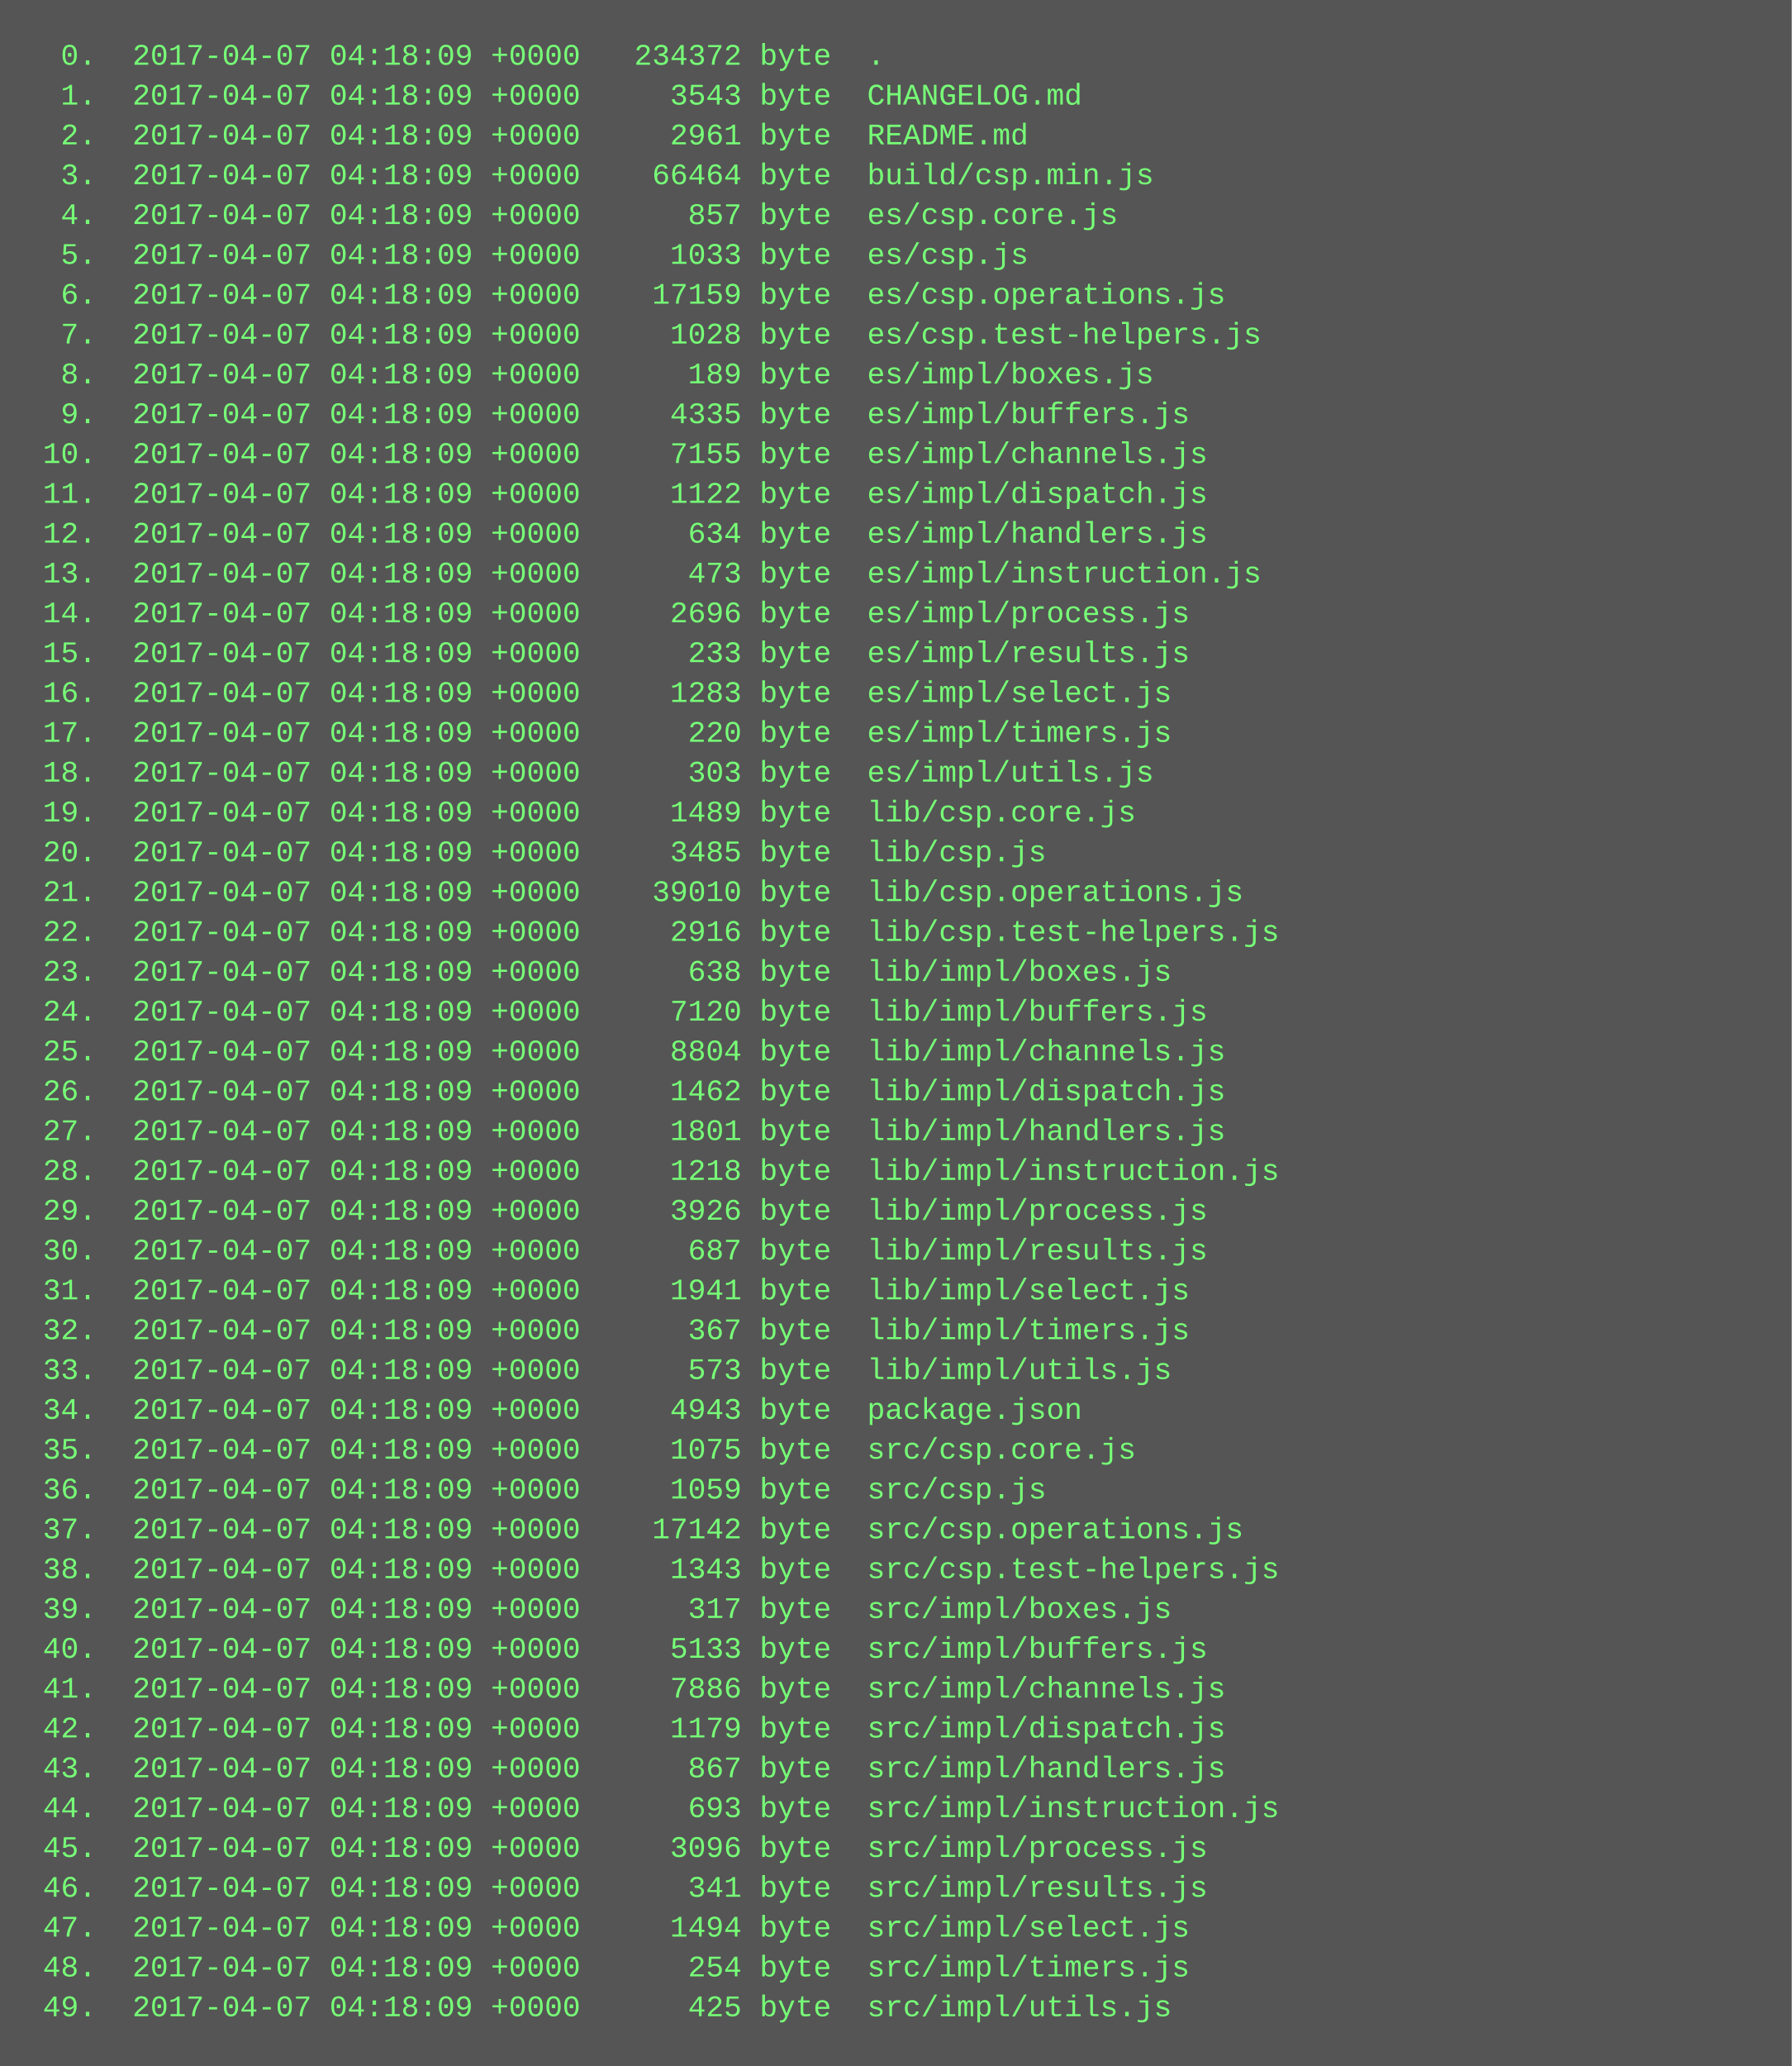
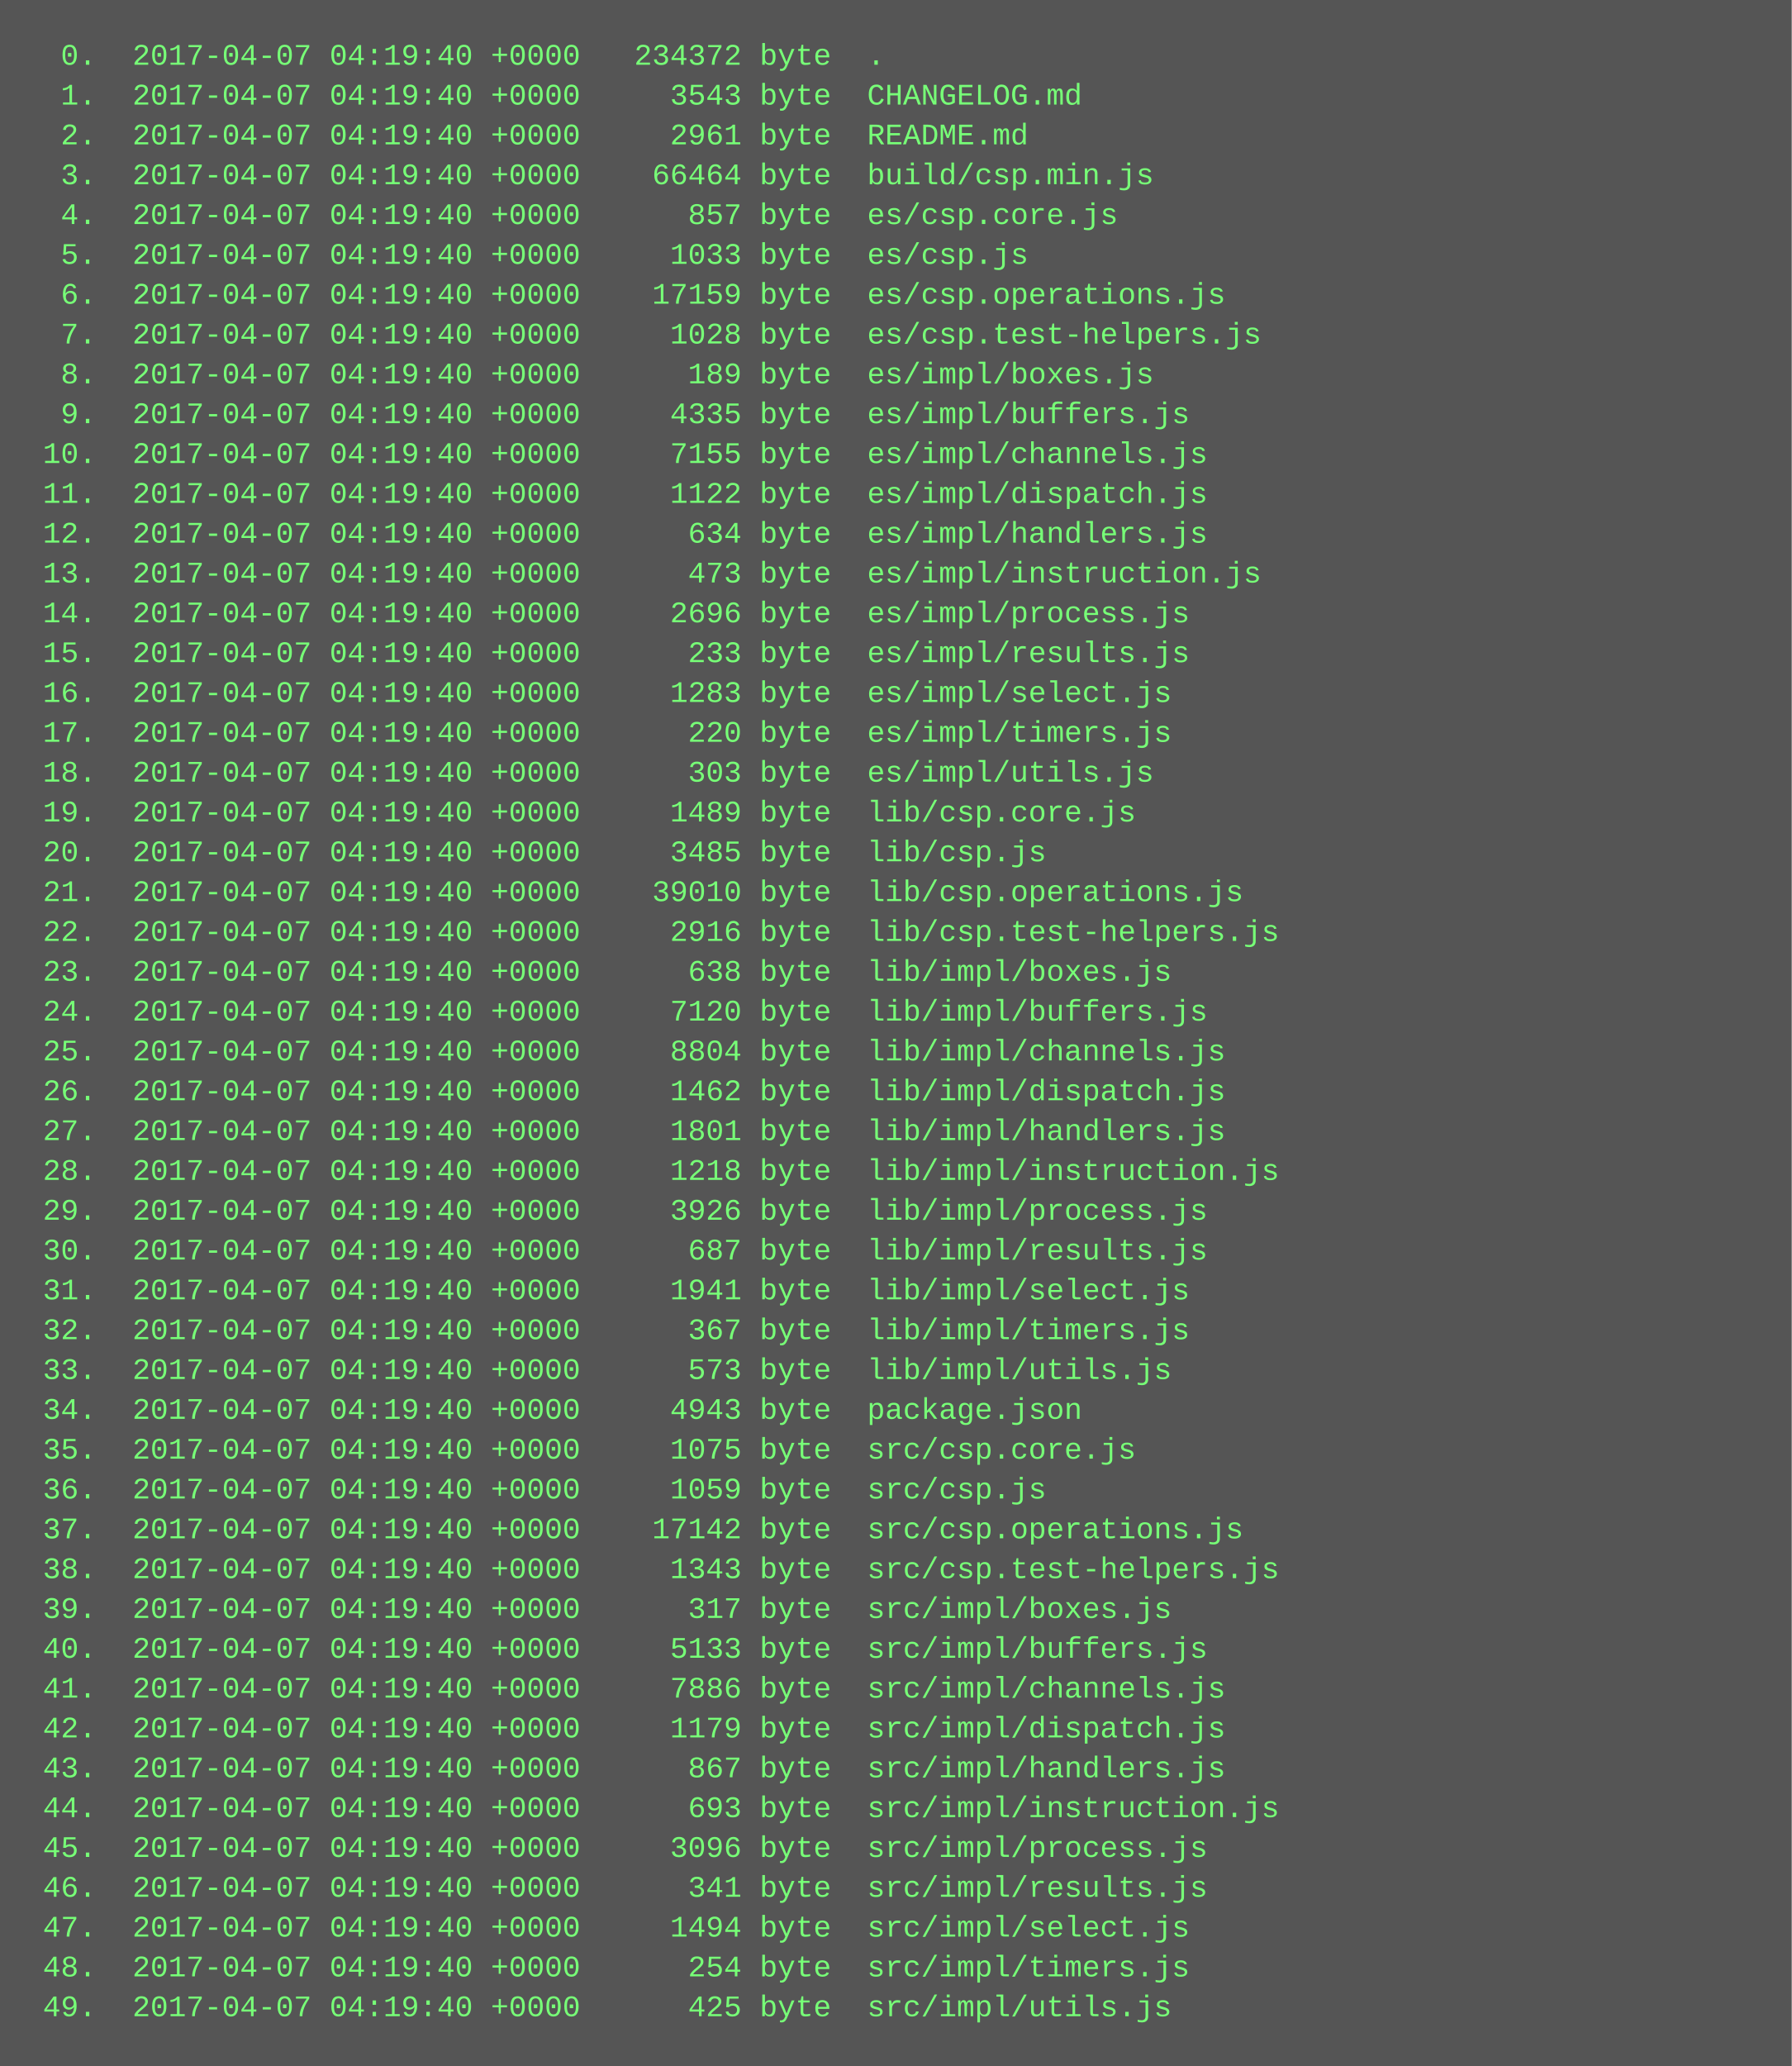
<svg xmlns="http://www.w3.org/2000/svg" height="830" width="720">
  <rect height="830" fill="#555" width="720" />
  <text fill="#7f7" font-family="Courier New" font-size="12" xml:space="preserve">
-     <tspan x="10" y="26">  0.  2017-04-07 04:18:09 +0000   234372 byte  .</tspan>
-     <tspan x="10" y="42">  1.  2017-04-07 04:18:09 +0000     3543 byte  CHANGELOG.md</tspan>
-     <tspan x="10" y="58">  2.  2017-04-07 04:18:09 +0000     2961 byte  README.md</tspan>
-     <tspan x="10" y="74">  3.  2017-04-07 04:18:09 +0000    66464 byte  build/csp.min.js</tspan>
-     <tspan x="10" y="90">  4.  2017-04-07 04:18:09 +0000      857 byte  es/csp.core.js</tspan>
-     <tspan x="10" y="106">  5.  2017-04-07 04:18:09 +0000     1033 byte  es/csp.js</tspan>
-     <tspan x="10" y="122">  6.  2017-04-07 04:18:09 +0000    17159 byte  es/csp.operations.js</tspan>
-     <tspan x="10" y="138">  7.  2017-04-07 04:18:09 +0000     1028 byte  es/csp.test-helpers.js</tspan>
-     <tspan x="10" y="154">  8.  2017-04-07 04:18:09 +0000      189 byte  es/impl/boxes.js</tspan>
-     <tspan x="10" y="170">  9.  2017-04-07 04:18:09 +0000     4335 byte  es/impl/buffers.js</tspan>
-     <tspan x="10" y="186"> 10.  2017-04-07 04:18:09 +0000     7155 byte  es/impl/channels.js</tspan>
-     <tspan x="10" y="202"> 11.  2017-04-07 04:18:09 +0000     1122 byte  es/impl/dispatch.js</tspan>
-     <tspan x="10" y="218"> 12.  2017-04-07 04:18:09 +0000      634 byte  es/impl/handlers.js</tspan>
-     <tspan x="10" y="234"> 13.  2017-04-07 04:18:09 +0000      473 byte  es/impl/instruction.js</tspan>
-     <tspan x="10" y="250"> 14.  2017-04-07 04:18:09 +0000     2696 byte  es/impl/process.js</tspan>
-     <tspan x="10" y="266"> 15.  2017-04-07 04:18:09 +0000      233 byte  es/impl/results.js</tspan>
-     <tspan x="10" y="282"> 16.  2017-04-07 04:18:09 +0000     1283 byte  es/impl/select.js</tspan>
-     <tspan x="10" y="298"> 17.  2017-04-07 04:18:09 +0000      220 byte  es/impl/timers.js</tspan>
-     <tspan x="10" y="314"> 18.  2017-04-07 04:18:09 +0000      303 byte  es/impl/utils.js</tspan>
-     <tspan x="10" y="330"> 19.  2017-04-07 04:18:09 +0000     1489 byte  lib/csp.core.js</tspan>
-     <tspan x="10" y="346"> 20.  2017-04-07 04:18:09 +0000     3485 byte  lib/csp.js</tspan>
-     <tspan x="10" y="362"> 21.  2017-04-07 04:18:09 +0000    39010 byte  lib/csp.operations.js</tspan>
-     <tspan x="10" y="378"> 22.  2017-04-07 04:18:09 +0000     2916 byte  lib/csp.test-helpers.js</tspan>
-     <tspan x="10" y="394"> 23.  2017-04-07 04:18:09 +0000      638 byte  lib/impl/boxes.js</tspan>
-     <tspan x="10" y="410"> 24.  2017-04-07 04:18:09 +0000     7120 byte  lib/impl/buffers.js</tspan>
-     <tspan x="10" y="426"> 25.  2017-04-07 04:18:09 +0000     8804 byte  lib/impl/channels.js</tspan>
-     <tspan x="10" y="442"> 26.  2017-04-07 04:18:09 +0000     1462 byte  lib/impl/dispatch.js</tspan>
-     <tspan x="10" y="458"> 27.  2017-04-07 04:18:09 +0000     1801 byte  lib/impl/handlers.js</tspan>
-     <tspan x="10" y="474"> 28.  2017-04-07 04:18:09 +0000     1218 byte  lib/impl/instruction.js</tspan>
-     <tspan x="10" y="490"> 29.  2017-04-07 04:18:09 +0000     3926 byte  lib/impl/process.js</tspan>
-     <tspan x="10" y="506"> 30.  2017-04-07 04:18:09 +0000      687 byte  lib/impl/results.js</tspan>
-     <tspan x="10" y="522"> 31.  2017-04-07 04:18:09 +0000     1941 byte  lib/impl/select.js</tspan>
-     <tspan x="10" y="538"> 32.  2017-04-07 04:18:09 +0000      367 byte  lib/impl/timers.js</tspan>
-     <tspan x="10" y="554"> 33.  2017-04-07 04:18:09 +0000      573 byte  lib/impl/utils.js</tspan>
-     <tspan x="10" y="570"> 34.  2017-04-07 04:18:09 +0000     4943 byte  package.json</tspan>
-     <tspan x="10" y="586"> 35.  2017-04-07 04:18:09 +0000     1075 byte  src/csp.core.js</tspan>
-     <tspan x="10" y="602"> 36.  2017-04-07 04:18:09 +0000     1059 byte  src/csp.js</tspan>
-     <tspan x="10" y="618"> 37.  2017-04-07 04:18:09 +0000    17142 byte  src/csp.operations.js</tspan>
-     <tspan x="10" y="634"> 38.  2017-04-07 04:18:09 +0000     1343 byte  src/csp.test-helpers.js</tspan>
-     <tspan x="10" y="650"> 39.  2017-04-07 04:18:09 +0000      317 byte  src/impl/boxes.js</tspan>
-     <tspan x="10" y="666"> 40.  2017-04-07 04:18:09 +0000     5133 byte  src/impl/buffers.js</tspan>
-     <tspan x="10" y="682"> 41.  2017-04-07 04:18:09 +0000     7886 byte  src/impl/channels.js</tspan>
-     <tspan x="10" y="698"> 42.  2017-04-07 04:18:09 +0000     1179 byte  src/impl/dispatch.js</tspan>
-     <tspan x="10" y="714"> 43.  2017-04-07 04:18:09 +0000      867 byte  src/impl/handlers.js</tspan>
-     <tspan x="10" y="730"> 44.  2017-04-07 04:18:09 +0000      693 byte  src/impl/instruction.js</tspan>
-     <tspan x="10" y="746"> 45.  2017-04-07 04:18:09 +0000     3096 byte  src/impl/process.js</tspan>
-     <tspan x="10" y="762"> 46.  2017-04-07 04:18:09 +0000      341 byte  src/impl/results.js</tspan>
-     <tspan x="10" y="778"> 47.  2017-04-07 04:18:09 +0000     1494 byte  src/impl/select.js</tspan>
-     <tspan x="10" y="794"> 48.  2017-04-07 04:18:09 +0000      254 byte  src/impl/timers.js</tspan>
-     <tspan x="10" y="810"> 49.  2017-04-07 04:18:09 +0000      425 byte  src/impl/utils.js</tspan>
+     <tspan x="10" y="26">  0.  2017-04-07 04:19:40 +0000   234372 byte  .</tspan>
+     <tspan x="10" y="42">  1.  2017-04-07 04:19:40 +0000     3543 byte  CHANGELOG.md</tspan>
+     <tspan x="10" y="58">  2.  2017-04-07 04:19:40 +0000     2961 byte  README.md</tspan>
+     <tspan x="10" y="74">  3.  2017-04-07 04:19:40 +0000    66464 byte  build/csp.min.js</tspan>
+     <tspan x="10" y="90">  4.  2017-04-07 04:19:40 +0000      857 byte  es/csp.core.js</tspan>
+     <tspan x="10" y="106">  5.  2017-04-07 04:19:40 +0000     1033 byte  es/csp.js</tspan>
+     <tspan x="10" y="122">  6.  2017-04-07 04:19:40 +0000    17159 byte  es/csp.operations.js</tspan>
+     <tspan x="10" y="138">  7.  2017-04-07 04:19:40 +0000     1028 byte  es/csp.test-helpers.js</tspan>
+     <tspan x="10" y="154">  8.  2017-04-07 04:19:40 +0000      189 byte  es/impl/boxes.js</tspan>
+     <tspan x="10" y="170">  9.  2017-04-07 04:19:40 +0000     4335 byte  es/impl/buffers.js</tspan>
+     <tspan x="10" y="186"> 10.  2017-04-07 04:19:40 +0000     7155 byte  es/impl/channels.js</tspan>
+     <tspan x="10" y="202"> 11.  2017-04-07 04:19:40 +0000     1122 byte  es/impl/dispatch.js</tspan>
+     <tspan x="10" y="218"> 12.  2017-04-07 04:19:40 +0000      634 byte  es/impl/handlers.js</tspan>
+     <tspan x="10" y="234"> 13.  2017-04-07 04:19:40 +0000      473 byte  es/impl/instruction.js</tspan>
+     <tspan x="10" y="250"> 14.  2017-04-07 04:19:40 +0000     2696 byte  es/impl/process.js</tspan>
+     <tspan x="10" y="266"> 15.  2017-04-07 04:19:40 +0000      233 byte  es/impl/results.js</tspan>
+     <tspan x="10" y="282"> 16.  2017-04-07 04:19:40 +0000     1283 byte  es/impl/select.js</tspan>
+     <tspan x="10" y="298"> 17.  2017-04-07 04:19:40 +0000      220 byte  es/impl/timers.js</tspan>
+     <tspan x="10" y="314"> 18.  2017-04-07 04:19:40 +0000      303 byte  es/impl/utils.js</tspan>
+     <tspan x="10" y="330"> 19.  2017-04-07 04:19:40 +0000     1489 byte  lib/csp.core.js</tspan>
+     <tspan x="10" y="346"> 20.  2017-04-07 04:19:40 +0000     3485 byte  lib/csp.js</tspan>
+     <tspan x="10" y="362"> 21.  2017-04-07 04:19:40 +0000    39010 byte  lib/csp.operations.js</tspan>
+     <tspan x="10" y="378"> 22.  2017-04-07 04:19:40 +0000     2916 byte  lib/csp.test-helpers.js</tspan>
+     <tspan x="10" y="394"> 23.  2017-04-07 04:19:40 +0000      638 byte  lib/impl/boxes.js</tspan>
+     <tspan x="10" y="410"> 24.  2017-04-07 04:19:40 +0000     7120 byte  lib/impl/buffers.js</tspan>
+     <tspan x="10" y="426"> 25.  2017-04-07 04:19:40 +0000     8804 byte  lib/impl/channels.js</tspan>
+     <tspan x="10" y="442"> 26.  2017-04-07 04:19:40 +0000     1462 byte  lib/impl/dispatch.js</tspan>
+     <tspan x="10" y="458"> 27.  2017-04-07 04:19:40 +0000     1801 byte  lib/impl/handlers.js</tspan>
+     <tspan x="10" y="474"> 28.  2017-04-07 04:19:40 +0000     1218 byte  lib/impl/instruction.js</tspan>
+     <tspan x="10" y="490"> 29.  2017-04-07 04:19:40 +0000     3926 byte  lib/impl/process.js</tspan>
+     <tspan x="10" y="506"> 30.  2017-04-07 04:19:40 +0000      687 byte  lib/impl/results.js</tspan>
+     <tspan x="10" y="522"> 31.  2017-04-07 04:19:40 +0000     1941 byte  lib/impl/select.js</tspan>
+     <tspan x="10" y="538"> 32.  2017-04-07 04:19:40 +0000      367 byte  lib/impl/timers.js</tspan>
+     <tspan x="10" y="554"> 33.  2017-04-07 04:19:40 +0000      573 byte  lib/impl/utils.js</tspan>
+     <tspan x="10" y="570"> 34.  2017-04-07 04:19:40 +0000     4943 byte  package.json</tspan>
+     <tspan x="10" y="586"> 35.  2017-04-07 04:19:40 +0000     1075 byte  src/csp.core.js</tspan>
+     <tspan x="10" y="602"> 36.  2017-04-07 04:19:40 +0000     1059 byte  src/csp.js</tspan>
+     <tspan x="10" y="618"> 37.  2017-04-07 04:19:40 +0000    17142 byte  src/csp.operations.js</tspan>
+     <tspan x="10" y="634"> 38.  2017-04-07 04:19:40 +0000     1343 byte  src/csp.test-helpers.js</tspan>
+     <tspan x="10" y="650"> 39.  2017-04-07 04:19:40 +0000      317 byte  src/impl/boxes.js</tspan>
+     <tspan x="10" y="666"> 40.  2017-04-07 04:19:40 +0000     5133 byte  src/impl/buffers.js</tspan>
+     <tspan x="10" y="682"> 41.  2017-04-07 04:19:40 +0000     7886 byte  src/impl/channels.js</tspan>
+     <tspan x="10" y="698"> 42.  2017-04-07 04:19:40 +0000     1179 byte  src/impl/dispatch.js</tspan>
+     <tspan x="10" y="714"> 43.  2017-04-07 04:19:40 +0000      867 byte  src/impl/handlers.js</tspan>
+     <tspan x="10" y="730"> 44.  2017-04-07 04:19:40 +0000      693 byte  src/impl/instruction.js</tspan>
+     <tspan x="10" y="746"> 45.  2017-04-07 04:19:40 +0000     3096 byte  src/impl/process.js</tspan>
+     <tspan x="10" y="762"> 46.  2017-04-07 04:19:40 +0000      341 byte  src/impl/results.js</tspan>
+     <tspan x="10" y="778"> 47.  2017-04-07 04:19:40 +0000     1494 byte  src/impl/select.js</tspan>
+     <tspan x="10" y="794"> 48.  2017-04-07 04:19:40 +0000      254 byte  src/impl/timers.js</tspan>
+     <tspan x="10" y="810"> 49.  2017-04-07 04:19:40 +0000      425 byte  src/impl/utils.js</tspan>
  </text>
</svg>
